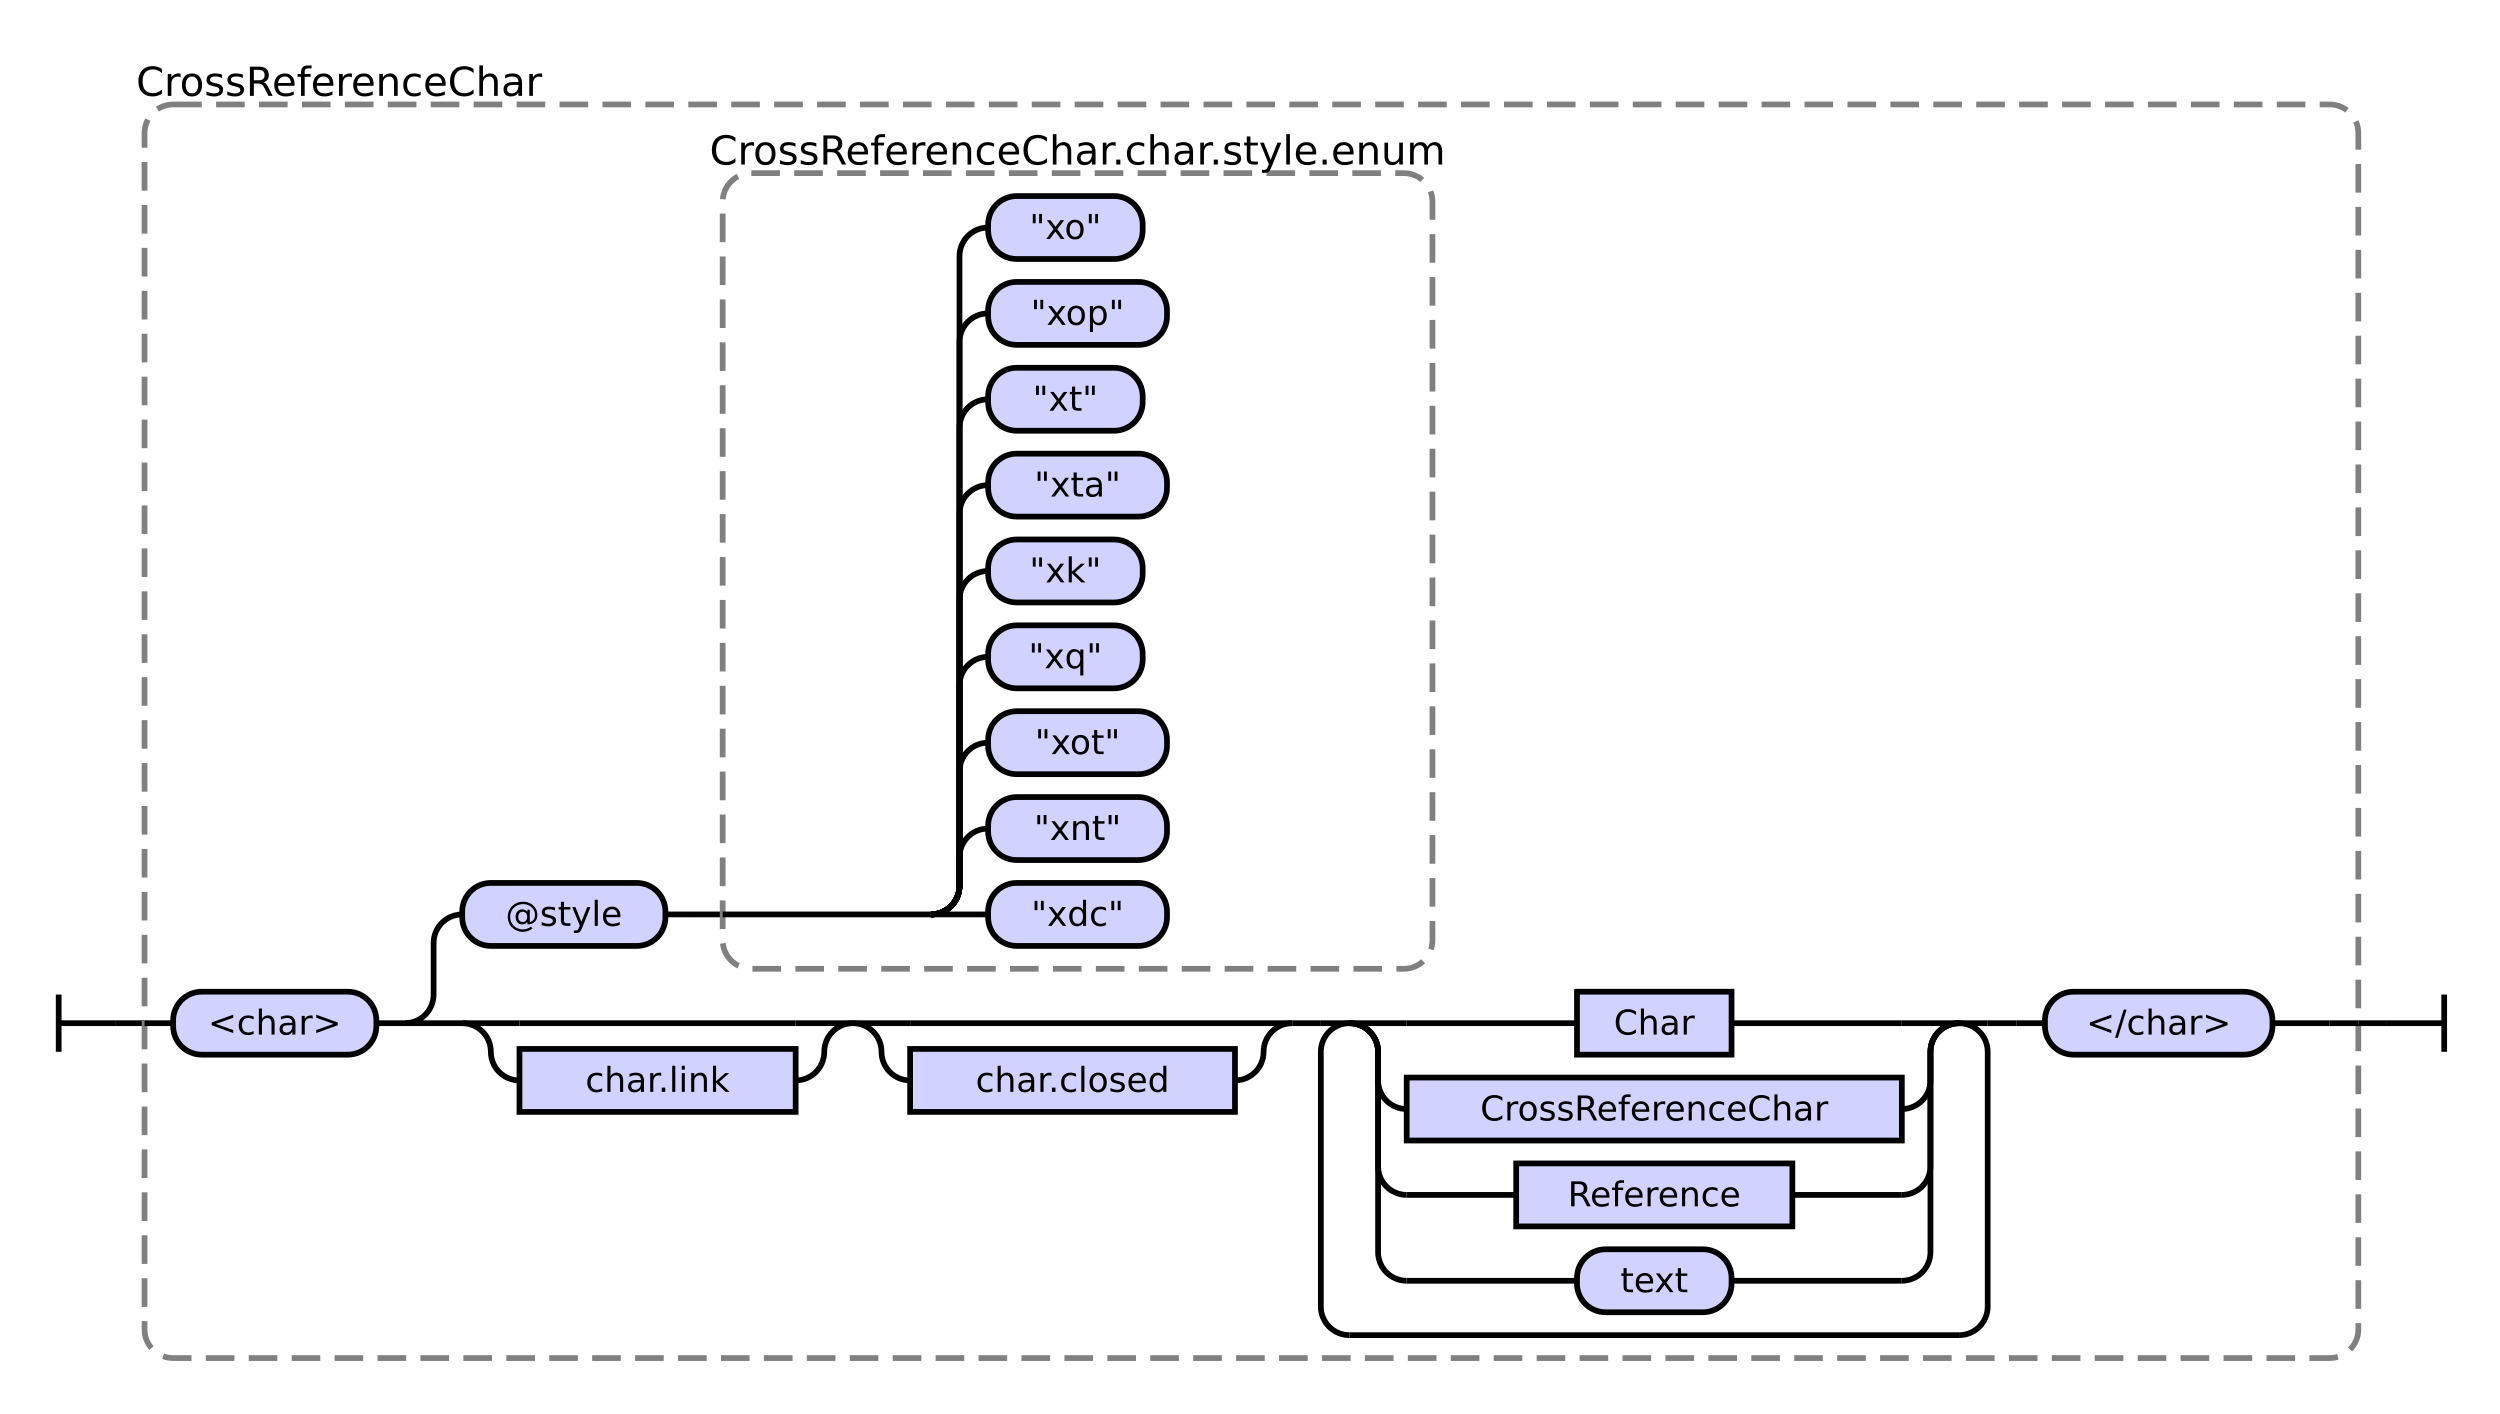
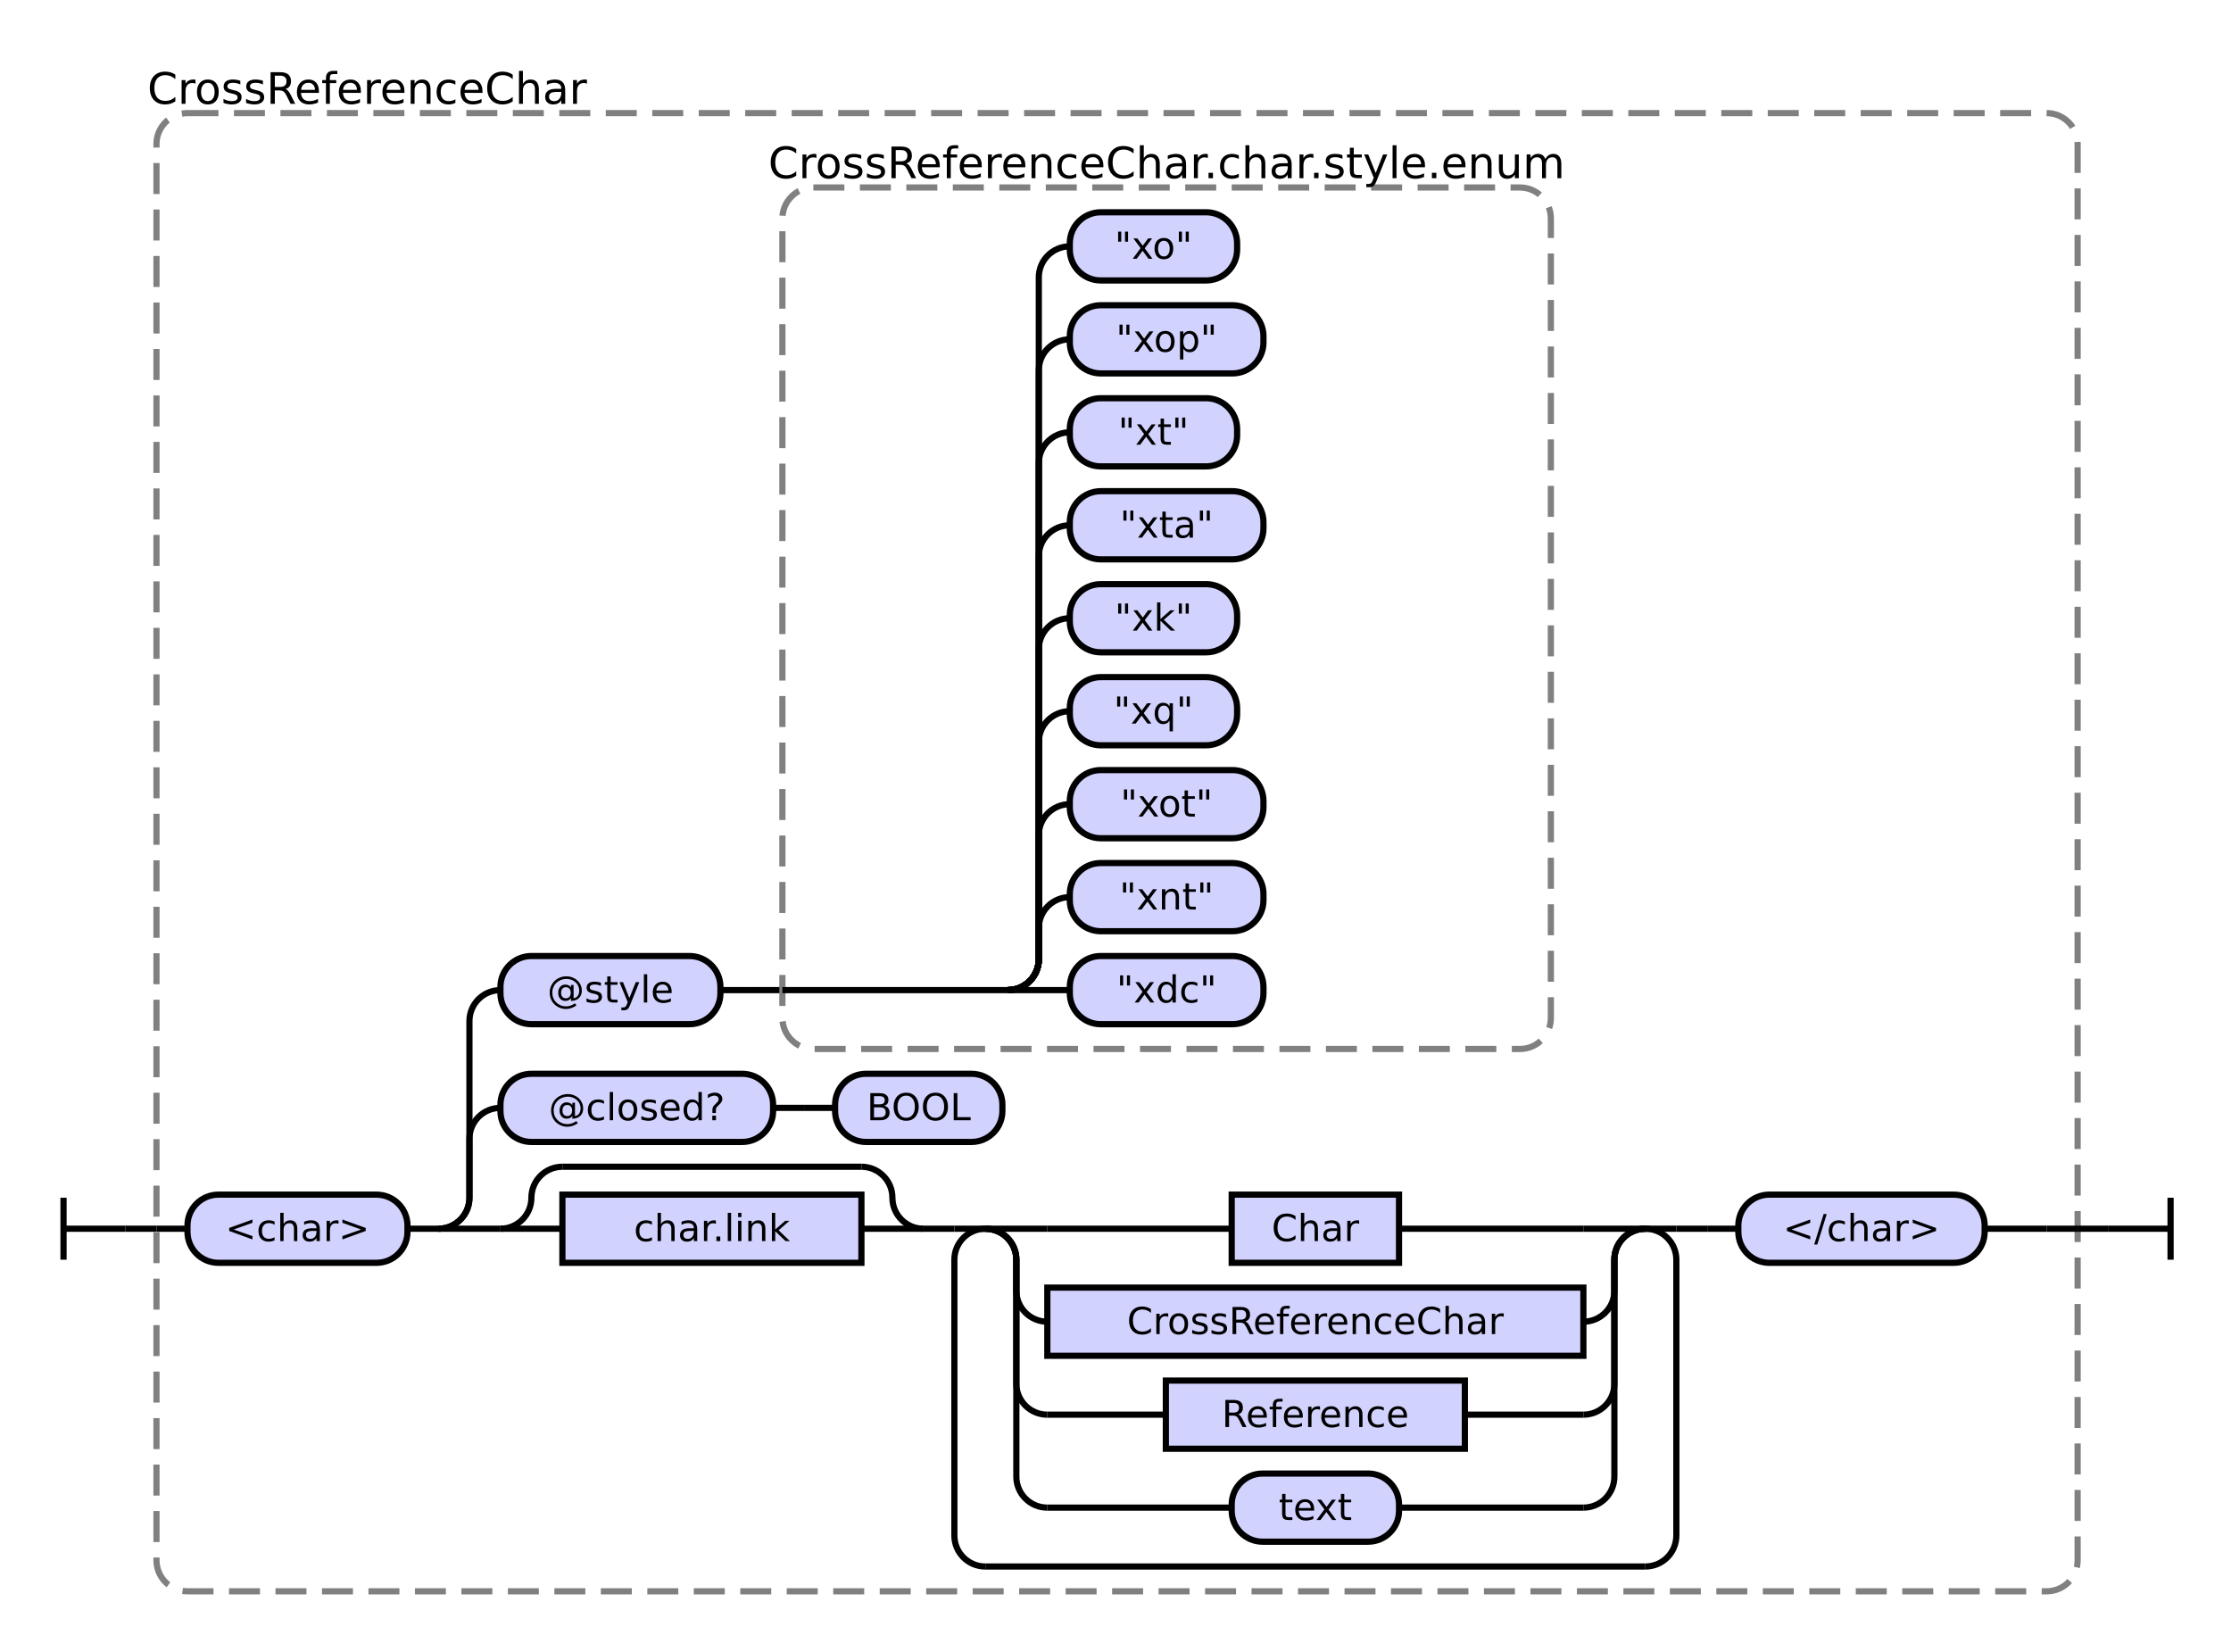
- <svg xmlns="http://www.w3.org/2000/svg" class="railroad-diagram" height="494" viewBox="0 0 873.5 494" width="873.5">
+ <svg xmlns="http://www.w3.org/2000/svg" class="railroad-diagram" height="533" viewBox="0 0 720.0 533" width="720.0">
  <g transform="translate(.5 .5)">
    <style>/*  */
    svg.railroad-diagram {
        background-color:hsl(30,20%,95%);
    }
    svg.railroad-diagram path {
        stroke-width: 2;
        stroke: black;
        fill: none;
    }
    svg.railroad-diagram text {
        font-size: 12px;
        text-anchor: middle;
        font-family: DejaVu Sans;
    }
    svg.railroad-diagram text.label {
        text-anchor:start;
    }
    svg.railroad-diagram text.comment {
        font-family: DejaVu Sans;
        font-size: 14px;
    }
    svg.railroad-diagram rect{
        stroke-width: 2;
        stroke:black;
        fill: rgb(210, 210, 255);
    }
    svg.railroad-diagram rect.group-box {
        stroke: gray;
        stroke-dasharray: 10 5;
        fill: none;
    }
    .terminal {
        font-family: DejaVu Sans;
    }

/*  */
</style>
    <g>
-       <path d="M 20 347 v 20 m 0 -10 h 20" />
+       <path d="M 20 386 v 20 m 0 -10 h 20" />
    </g>
-     <path d="M 40 357 h 10" />
+     <path d="M 40 396 h 10" />
    <g>
-       <path d="M 50 357 h 0.0" />
-       <path d="M 823.5 357 h 0.0" />
-       <rect class="group-box" height="438" rx="10" ry="10" width="773.5" x="50.0" y="36" />
+       <path d="M 50 396 h 0.0" />
+       <path d="M 670.0 396 h 0.0" />
+       <rect class="group-box" height="477" rx="10" ry="10" width="620.0" x="50.0" y="36" />
      <g>
-         <path d="M 50.0 357 h 10.0" />
-         <path d="M 813.5 357 h 10.0" />
+         <path d="M 50.0 396 h 10.0" />
+         <path d="M 660.0 396 h 10.0" />
        <g class="terminal ">
-           <path d="M 60.0 357 h 0.0" />
-           <path d="M 131.0 357 h 0.0" />
-           <rect height="22" rx="10" ry="10" width="71.0" x="60.0" y="346" />
-           <text x="95.5" y="361">&lt;char&gt;</text>
+           <path d="M 60.0 396 h 0.0" />
+           <path d="M 131.0 396 h 0.0" />
+           <rect height="22" rx="10" ry="10" width="71.0" x="60.0" y="385" />
+           <text x="95.5" y="400">&lt;char&gt;</text>
        </g>
-         <path d="M 131.0 357 h 10" />
+         <path d="M 131.0 396 h 10" />
        <g>
-           <path d="M 141.0 357 h 0.0" />
-           <path d="M 813.5 357 h 0.0" />
-           <path d="M 141.0 357 a 10 10 0 0 0 10 -10 v -18 a 10 10 0 0 1 10 -10" />
+           <path d="M 141.0 396 h 0.0" />
+           <path d="M 660.0 396 h 0.0" />
+           <path d="M 141.0 396 a 10 10 0 0 0 10 -10 v -19 a 10 10 0 0 1 10 -10" />
+           <g>
+             <path d="M 161.0 357 h 0.0" />
+             <path d="M 323.0 357 h 0.0" />
+             <g class="terminal ">
+               <path d="M 161.0 357 h 0.0" />
+               <path d="M 249.0 357 h 0.0" />
+               <rect height="22" rx="10" ry="10" width="88.0" x="161.0" y="346" />
+               <text x="205.0" y="361">@closed?</text>
+             </g>
+             <path d="M 249.0 357 h 10" />
+             <path d="M 259.0 357 h 10" />
+             <g class="terminal ">
+               <path d="M 269.0 357 h 0.0" />
+               <path d="M 323.0 357 h 0.0" />
+               <rect height="22" rx="10" ry="10" width="54.0" x="269.0" y="346" />
+               <text x="296.0" y="361">BOOL</text>
+             </g>
+           </g>
+           <path d="M 141.0 396 a 10 10 0 0 0 10 -10 v -57 a 10 10 0 0 1 10 -10" />
          <g>
            <path d="M 161.0 319 h 0.0" />
            <path d="M 500.0 319 h 0.0" />
            <g class="terminal ">
              <path d="M 161.0 319 h 0.0" />
              <path d="M 232.0 319 h 0.0" />
              <rect height="22" rx="10" ry="10" width="71.0" x="161.0" y="308" />
              <text x="196.5" y="323">@style</text>
            </g>
            <path d="M 232.0 319 h 10" />
            <path d="M 242.0 319 h 10" />
            <g>
              <path d="M 252.0 319 h 0.0" />
              <path d="M 500.0 319 h 0.0" />
              <rect class="group-box" height="278" rx="10" ry="10" width="248" x="252.0" y="60" />
              <g>
                <path d="M 252.0 319 h 72.75" />
                <path d="M 324.75 319 a 10 10 0 0 0 10 -10 v -10 a 10 10 0 0 1 10 -10" />
                <g class="terminal ">
                  <path d="M 344.75 289 h 0.0" />
                  <path d="M 407.25 289 h 0.0" />
                  <rect height="22" rx="10" ry="10" width="62.5" x="344.75" y="278" />
                  <text x="376.0" y="293">"xnt"</text>
                </g>
                <path d="M 324.75 319 a 10 10 0 0 0 10 -10 v -40 a 10 10 0 0 1 10 -10" />
                <g class="terminal ">
                  <path d="M 344.75 259 h 0.0" />
                  <path d="M 407.25 259 h 0.0" />
                  <rect height="22" rx="10" ry="10" width="62.5" x="344.75" y="248" />
                  <text x="376.0" y="263">"xot"</text>
                </g>
                <path d="M 324.75 319 a 10 10 0 0 0 10 -10 v -70 a 10 10 0 0 1 10 -10" />
                <g class="terminal ">
                  <path d="M 344.75 229 h 0.0" />
                  <path d="M 398.75 229 h 0.0" />
                  <rect height="22" rx="10" ry="10" width="54.0" x="344.75" y="218" />
                  <text x="371.75" y="233">"xq"</text>
                </g>
                <path d="M 324.75 319 a 10 10 0 0 0 10 -10 v -100 a 10 10 0 0 1 10 -10" />
                <g class="terminal ">
                  <path d="M 344.75 199 h 0.0" />
                  <path d="M 398.75 199 h 0.0" />
                  <rect height="22" rx="10" ry="10" width="54.0" x="344.75" y="188" />
                  <text x="371.75" y="203">"xk"</text>
                </g>
                <path d="M 324.75 319 a 10 10 0 0 0 10 -10 v -130 a 10 10 0 0 1 10 -10" />
                <g class="terminal ">
                  <path d="M 344.75 169 h 0.0" />
                  <path d="M 407.25 169 h 0.0" />
                  <rect height="22" rx="10" ry="10" width="62.5" x="344.75" y="158" />
                  <text x="376.0" y="173">"xta"</text>
                </g>
                <path d="M 324.75 319 a 10 10 0 0 0 10 -10 v -160 a 10 10 0 0 1 10 -10" />
                <g class="terminal ">
                  <path d="M 344.75 139 h 0.0" />
                  <path d="M 398.75 139 h 0.0" />
                  <rect height="22" rx="10" ry="10" width="54.0" x="344.75" y="128" />
                  <text x="371.75" y="143">"xt"</text>
                </g>
                <path d="M 324.75 319 a 10 10 0 0 0 10 -10 v -190 a 10 10 0 0 1 10 -10" />
                <g class="terminal ">
                  <path d="M 344.75 109 h 0.0" />
                  <path d="M 407.25 109 h 0.0" />
                  <rect height="22" rx="10" ry="10" width="62.5" x="344.75" y="98" />
                  <text x="376.0" y="113">"xop"</text>
                </g>
                <path d="M 324.75 319 a 10 10 0 0 0 10 -10 v -220 a 10 10 0 0 1 10 -10" />
                <g class="terminal ">
                  <path d="M 344.75 79 h 0.0" />
                  <path d="M 398.75 79 h 0.0" />
                  <rect height="22" rx="10" ry="10" width="54.0" x="344.75" y="68" />
                  <text x="371.75" y="83">"xo"</text>
                </g>
                <path d="M 324.75 319 h 20" />
                <g class="terminal ">
                  <path d="M 344.75 319 h 0.0" />
                  <path d="M 407.25 319 h 0.0" />
                  <rect height="22" rx="10" ry="10" width="62.5" x="344.75" y="308" />
                  <text x="376.0" y="323">"xdc"</text>
                </g>
              </g>
              <g class="non-terminal ">
                <path d="M 252.0 52 h 0.0" />
                <path d="M 500.0 52 h 0.0" />
                <text class="comment" x="376.0" y="57">CrossReferenceChar.char.style.enum</text>
              </g>
            </g>
          </g>
-           <path d="M 141.0 357 h 20" />
+           <path d="M 141.0 396 h 20" />
          <g>
-             <path d="M 161.0 357 h 0.0" />
-             <path d="M 793.5 357 h 0.0" />
+             <path d="M 161.0 396 h 0.0" />
+             <path d="M 640.0 396 h 0.0" />
            <g>
-               <path d="M 161.0 357 h 0.0" />
-               <path d="M 297.5 357 h 0.0" />
-               <path d="M 161.0 357 h 20" />
-               <g>
-                 <path d="M 181.0 357 h 96.5" />
-               </g>
-               <path d="M 277.5 357 h 20" />
-               <path d="M 161.0 357 a 10 10 0 0 1 10 10 v 0 a 10 10 0 0 0 10 10" />
+               <path d="M 161.0 396 h 0.0" />
+               <path d="M 297.5 396 h 0.0" />
+               <path d="M 161.0 396 a 10 10 0 0 0 10 -10 v 0 a 10 10 0 0 1 10 -10" />
+               <g>
+                 <path d="M 181.0 376 h 96.5" />
+               </g>
+               <path d="M 277.5 376 a 10 10 0 0 1 10 10 v 0 a 10 10 0 0 0 10 10" />
+               <path d="M 161.0 396 h 20" />
              <g class="non-terminal ">
-                 <path d="M 181.0 377 h 0.0" />
-                 <path d="M 277.5 377 h 0.0" />
-                 <rect height="22" width="96.5" x="181.0" y="366" />
-                 <text x="229.25" y="381">char.link</text>
-               </g>
-               <path d="M 277.5 377 a 10 10 0 0 0 10 -10 v 0 a 10 10 0 0 1 10 -10" />
-             </g>
+                 <path d="M 181.0 396 h 0.0" />
+                 <path d="M 277.5 396 h 0.0" />
+                 <rect height="22" width="96.5" x="181.0" y="385" />
+                 <text x="229.25" y="400">char.link</text>
+               </g>
+               <path d="M 277.5 396 h 20" />
+             </g>
+             <path d="M 297.5 396 h 10" />
            <g>
-               <path d="M 297.5 357 h 0.0" />
-               <path d="M 451.0 357 h 0.0" />
-               <path d="M 297.5 357 h 20" />
-               <g>
-                 <path d="M 317.5 357 h 113.5" />
-               </g>
-               <path d="M 431.0 357 h 20" />
-               <path d="M 297.5 357 a 10 10 0 0 1 10 10 v 0 a 10 10 0 0 0 10 10" />
-               <g class="non-terminal ">
-                 <path d="M 317.5 377 h 0.0" />
-                 <path d="M 431.0 377 h 0.0" />
-                 <rect height="22" width="113.5" x="317.5" y="366" />
-                 <text x="374.25" y="381">char.closed</text>
-               </g>
-               <path d="M 431.0 377 a 10 10 0 0 0 10 -10 v 0 a 10 10 0 0 1 10 -10" />
-             </g>
-             <path d="M 451.0 357 h 10" />
-             <g>
-               <path d="M 461.0 357 h 0.0" />
-               <path d="M 694.0 357 h 0.0" />
-               <path d="M 461.0 357 h 10" />
-               <g>
-                 <path d="M 471.0 357 h 0.0" />
-                 <path d="M 684.0 357 h 0.0" />
-                 <path d="M 471.0 357 h 20" />
+               <path d="M 307.5 396 h 0.0" />
+               <path d="M 540.5 396 h 0.0" />
+               <path d="M 307.5 396 h 10" />
+               <g>
+                 <path d="M 317.5 396 h 0.0" />
+                 <path d="M 530.5 396 h 0.0" />
+                 <path d="M 317.5 396 h 20" />
                <g class="non-terminal ">
-                   <path d="M 491.0 357 h 59.5" />
-                   <path d="M 604.5 357 h 59.5" />
-                   <rect height="22" width="54.0" x="550.5" y="346" />
-                   <text x="577.5" y="361">Char</text>
-                 </g>
-                 <path d="M 664.0 357 h 20" />
-                 <path d="M 471.0 357 a 10 10 0 0 1 10 10 v 10 a 10 10 0 0 0 10 10" />
+                   <path d="M 337.5 396 h 59.5" />
+                   <path d="M 451.0 396 h 59.5" />
+                   <rect height="22" width="54.0" x="397.0" y="385" />
+                   <text x="424.0" y="400">Char</text>
+                 </g>
+                 <path d="M 510.5 396 h 20" />
+                 <path d="M 317.5 396 a 10 10 0 0 1 10 10 v 10 a 10 10 0 0 0 10 10" />
                <g class="non-terminal ">
-                   <path d="M 491.0 387 h 0.0" />
-                   <path d="M 664.0 387 h 0.0" />
-                   <rect height="22" width="173.0" x="491.0" y="376" />
-                   <text x="577.5" y="391">CrossReferenceChar</text>
-                 </g>
-                 <path d="M 664.0 387 a 10 10 0 0 0 10 -10 v -10 a 10 10 0 0 1 10 -10" />
-                 <path d="M 471.0 357 a 10 10 0 0 1 10 10 v 40 a 10 10 0 0 0 10 10" />
+                   <path d="M 337.5 426 h 0.0" />
+                   <path d="M 510.5 426 h 0.0" />
+                   <rect height="22" width="173.0" x="337.5" y="415" />
+                   <text x="424.0" y="430">CrossReferenceChar</text>
+                 </g>
+                 <path d="M 510.5 426 a 10 10 0 0 0 10 -10 v -10 a 10 10 0 0 1 10 -10" />
+                 <path d="M 317.5 396 a 10 10 0 0 1 10 10 v 40 a 10 10 0 0 0 10 10" />
                <g class="non-terminal ">
-                   <path d="M 491.0 417 h 38.25" />
-                   <path d="M 625.75 417 h 38.25" />
-                   <rect height="22" width="96.5" x="529.25" y="406" />
-                   <text x="577.5" y="421">Reference</text>
-                 </g>
-                 <path d="M 664.0 417 a 10 10 0 0 0 10 -10 v -40 a 10 10 0 0 1 10 -10" />
-                 <path d="M 471.0 357 a 10 10 0 0 1 10 10 v 70 a 10 10 0 0 0 10 10" />
-                 <g class="terminal ">
-                   <path d="M 491.0 447 h 59.5" />
-                   <path d="M 604.5 447 h 59.5" />
-                   <rect height="22" rx="10" ry="10" width="54.0" x="550.5" y="436" />
-                   <text x="577.5" y="451">text</text>
-                 </g>
-                 <path d="M 664.0 447 a 10 10 0 0 0 10 -10 v -70 a 10 10 0 0 1 10 -10" />
-               </g>
-               <path d="M 684.0 357 h 10" />
-               <path d="M 471.0 357 a 10 10 0 0 0 -10 10 v 89 a 10 10 0 0 0 10 10" />
-               <g>
-                 <path d="M 471.0 466 h 213.0" />
-               </g>
-               <path d="M 684.0 466 a 10 10 0 0 0 10 -10 v -89 a 10 10 0 0 0 -10 -10" />
-             </g>
-             <path d="M 694.0 357 h 10" />
-             <path d="M 704.0 357 h 10" />
-             <g class="terminal ">
-               <path d="M 714.0 357 h 0.0" />
-               <path d="M 793.5 357 h 0.0" />
-               <rect height="22" rx="10" ry="10" width="79.5" x="714.0" y="346" />
-               <text x="753.75" y="361">&lt;/char&gt;</text>
+                   <path d="M 337.5 456 h 38.25" />
+                   <path d="M 472.25 456 h 38.25" />
+                   <rect height="22" width="96.5" x="375.75" y="445" />
+                   <text x="424.0" y="460">Reference</text>
+                 </g>
+                 <path d="M 510.5 456 a 10 10 0 0 0 10 -10 v -40 a 10 10 0 0 1 10 -10" />
+                 <path d="M 317.5 396 a 10 10 0 0 1 10 10 v 70 a 10 10 0 0 0 10 10" />
+                 <g class="terminal ">
+                   <path d="M 337.5 486 h 59.5" />
+                   <path d="M 451.0 486 h 59.5" />
+                   <rect height="22" rx="10" ry="10" width="54.0" x="397.0" y="475" />
+                   <text x="424.0" y="490">text</text>
+                 </g>
+                 <path d="M 510.5 486 a 10 10 0 0 0 10 -10 v -70 a 10 10 0 0 1 10 -10" />
+               </g>
+               <path d="M 530.5 396 h 10" />
+               <path d="M 317.5 396 a 10 10 0 0 0 -10 10 v 89 a 10 10 0 0 0 10 10" />
+               <g>
+                 <path d="M 317.5 505 h 213.0" />
+               </g>
+               <path d="M 530.5 505 a 10 10 0 0 0 10 -10 v -89 a 10 10 0 0 0 -10 -10" />
+             </g>
+             <path d="M 540.5 396 h 10" />
+             <path d="M 550.5 396 h 10" />
+             <g class="terminal ">
+               <path d="M 560.5 396 h 0.0" />
+               <path d="M 640.0 396 h 0.0" />
+               <rect height="22" rx="10" ry="10" width="79.5" x="560.5" y="385" />
+               <text x="600.25" y="400">&lt;/char&gt;</text>
            </g>
          </g>
-           <path d="M 793.5 357 h 20" />
+           <path d="M 640.0 396 h 20" />
        </g>
      </g>
      <g class="non-terminal ">
        <path d="M 50.0 28 h 0.0" />
        <path d="M 186.0 28 h 0.0" />
        <text class="comment" x="118.0" y="33">CrossReferenceChar</text>
      </g>
    </g>
-     <path d="M 823.5 357 h 10" />
-     <path d="M 833.5 357 h 20 m 0 -10 v 20" />
+     <path d="M 670.0 396 h 10" />
+     <path d="M 680.0 396 h 20 m 0 -10 v 20" />
  </g>
</svg>
